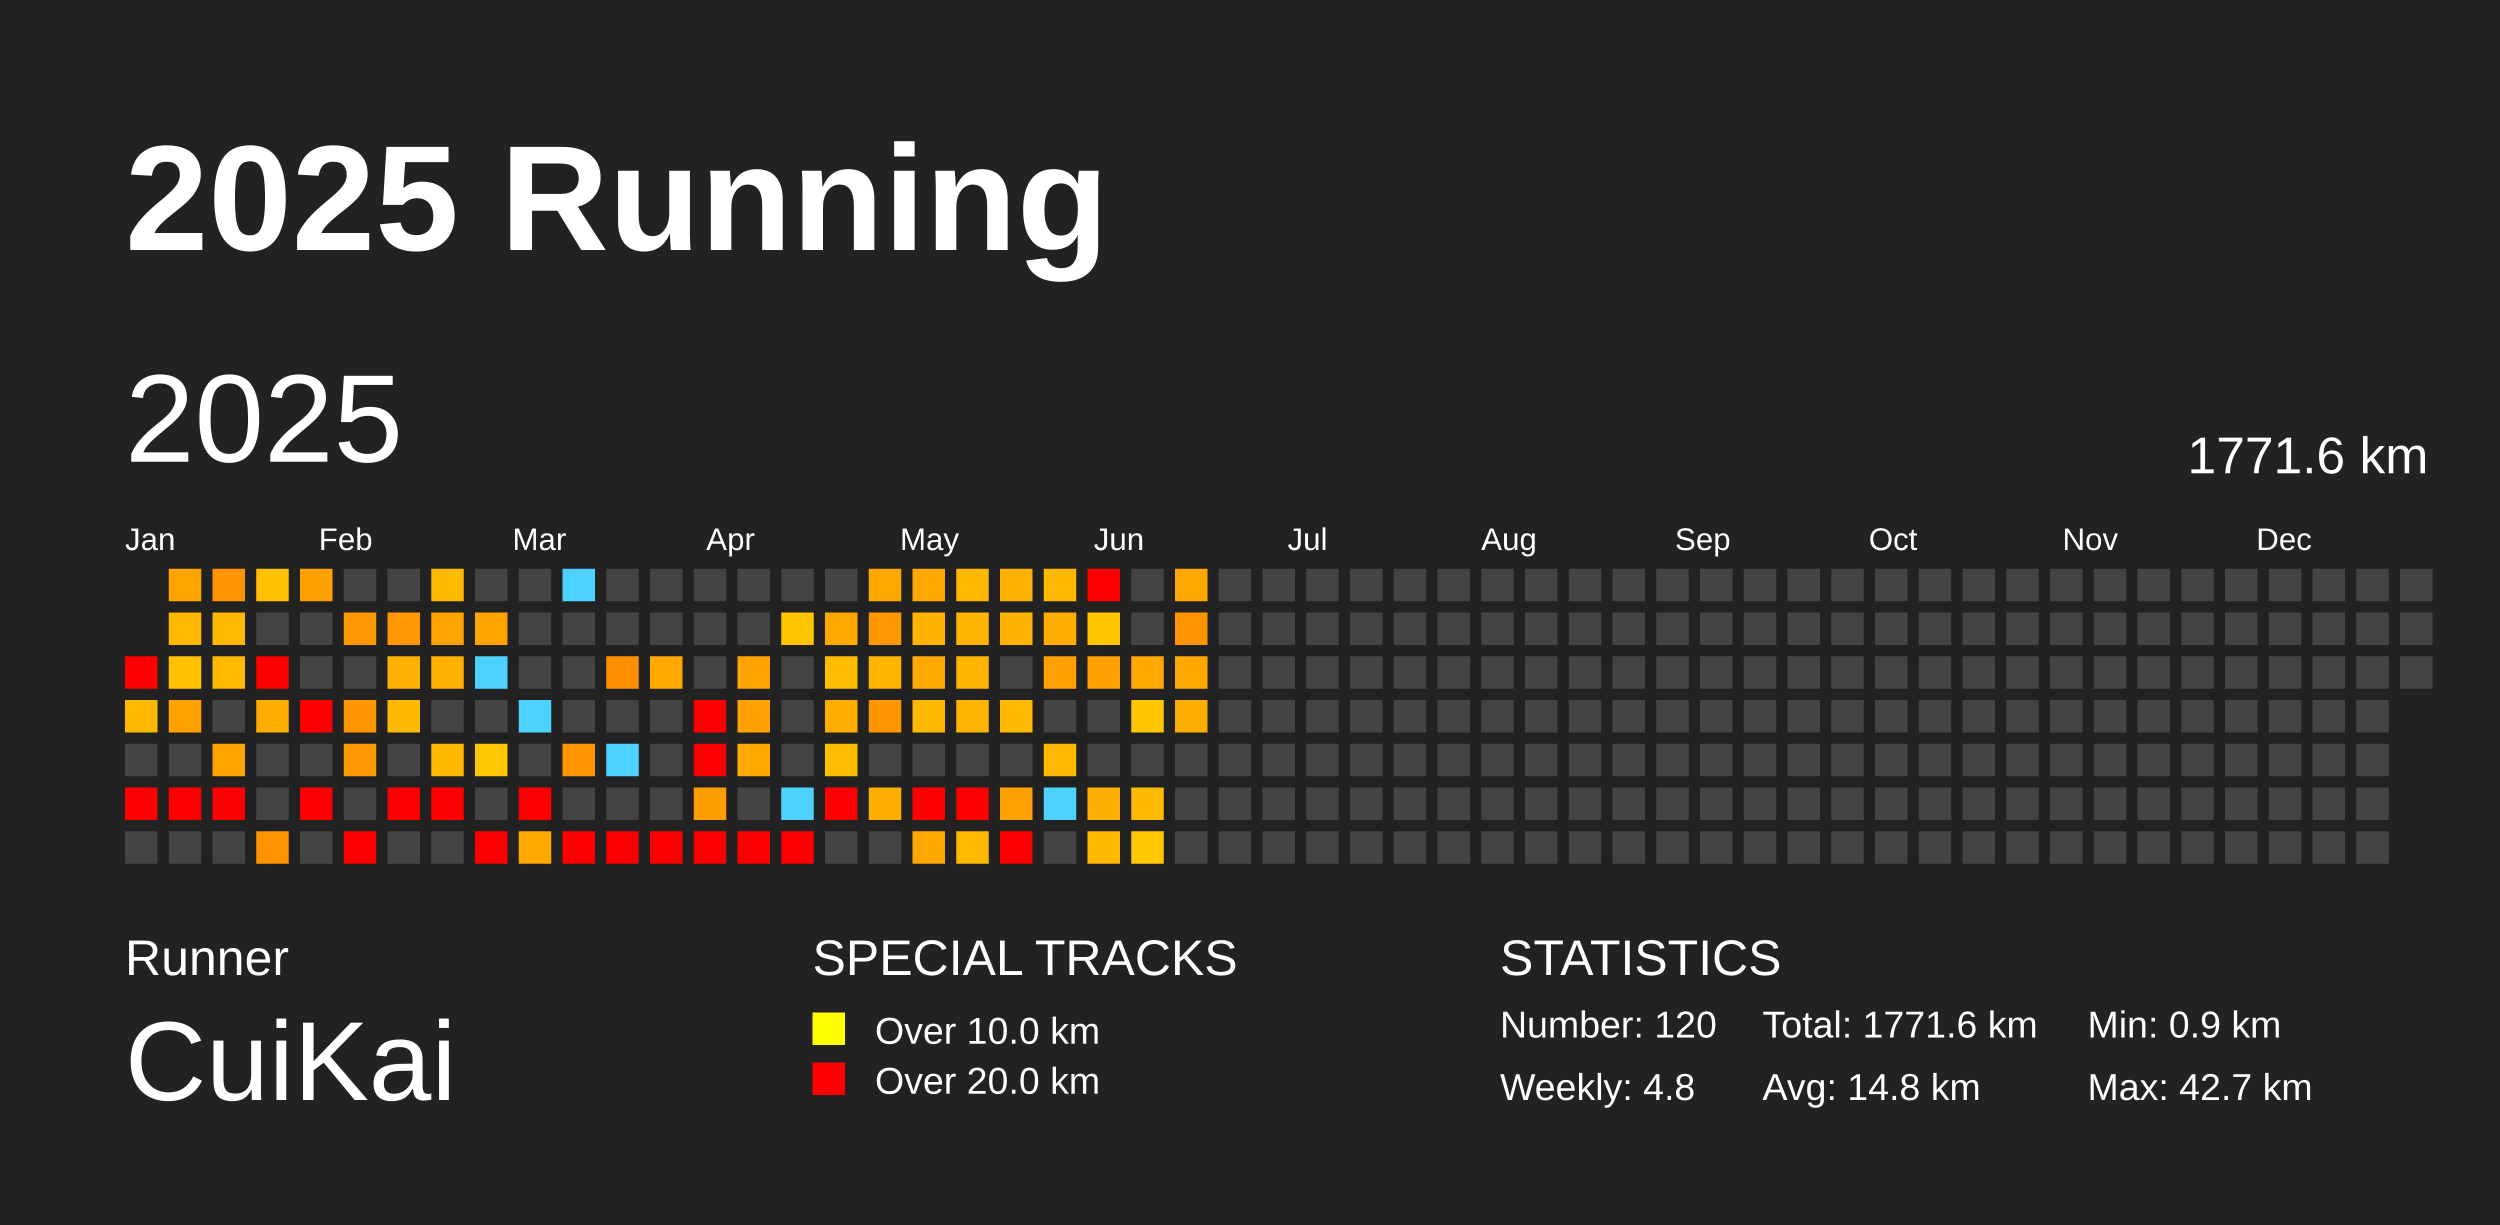
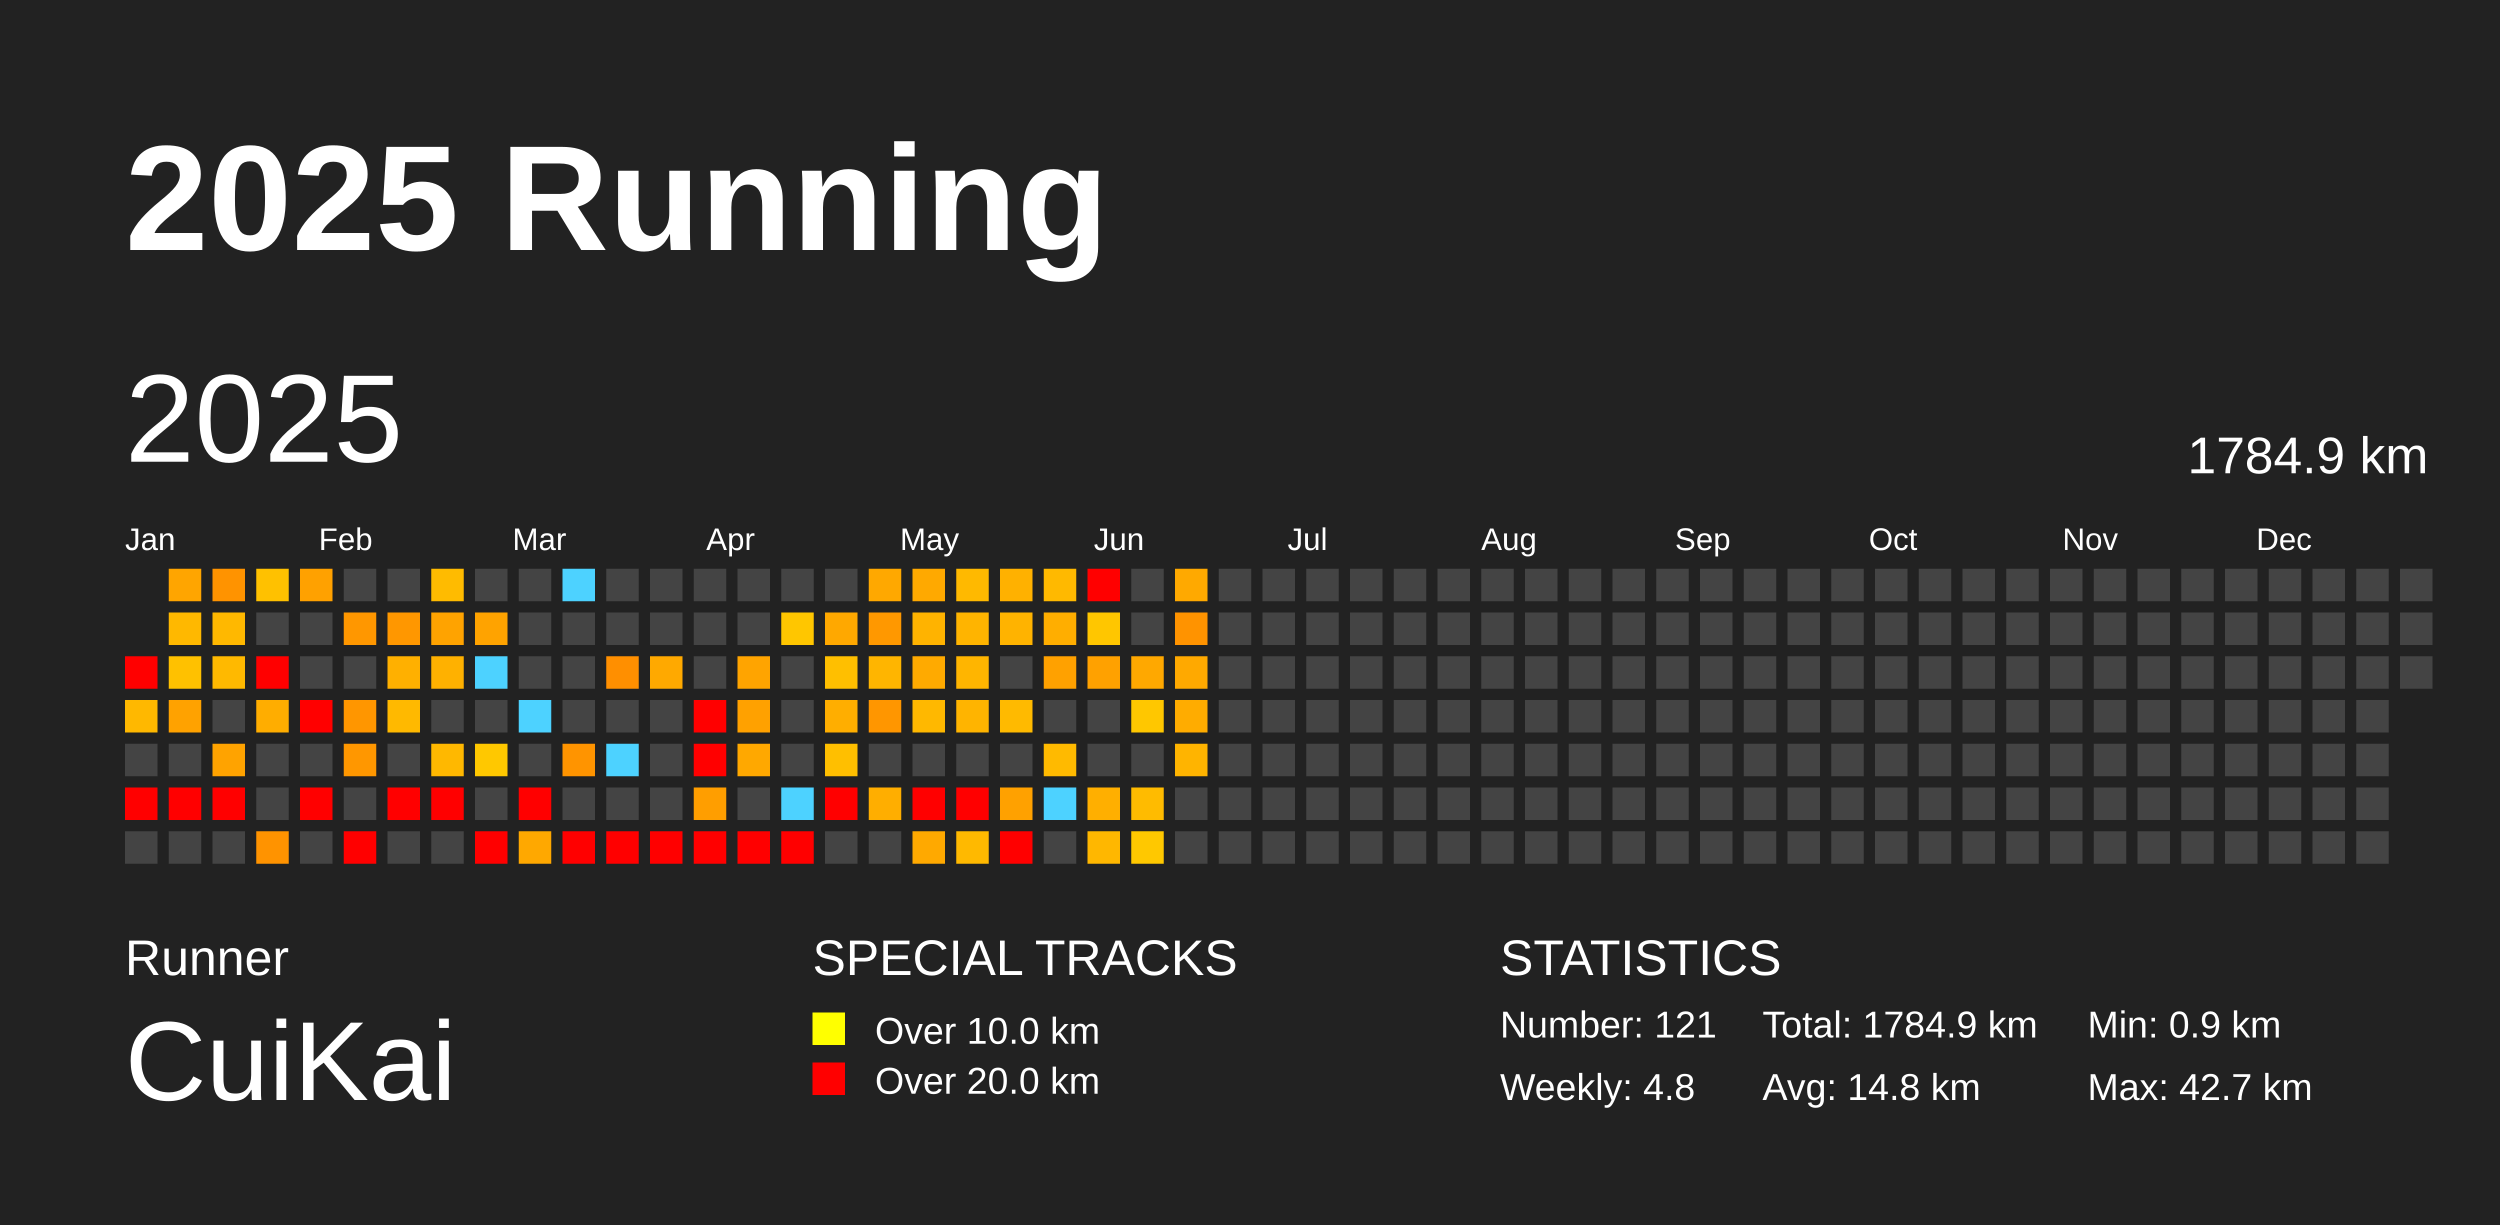
<svg xmlns="http://www.w3.org/2000/svg" baseProfile="full" height="98mm" version="1.1" viewBox="0,0,200,98" width="200mm">
  <defs />
  <rect fill="#222222" height="98" width="200" x="0" y="0" />
  <text fill="#FFFFFF" style="font-size:12px; font-family:Arial; font-weight:bold;" x="10" y="20">2025 Running</text>
  <text fill="#FFFFFF" style="font-size:4px; font-family:Arial" x="10" y="78">Runner</text>
  <text fill="#FFFFFF" style="font-size:9px; font-family:Arial" x="10" y="88">CuiKai</text>
  <text fill="#FFFFFF" style="font-size:4px; font-family:Arial" x="65" y="78">SPECIAL TRACKS</text>
  <rect fill="yellow" height="2.6" width="2.6" x="65" y="81" />
  <text fill="#FFFFFF" style="font-size:3px; font-family:Arial" x="70" y="83.5">Over 10.0 km</text>
  <rect fill="red" height="2.6" width="2.6" x="65" y="85" />
  <text fill="#FFFFFF" style="font-size:3px; font-family:Arial" x="70" y="87.5">Over 20.0 km</text>
  <text fill="#FFFFFF" style="font-size:4px; font-family:Arial" x="120" y="78">STATISTICS</text>
-   <text fill="#FFFFFF" style="font-size:3px; font-family:Arial" x="120" y="83">Number: 120</text>
+   <text fill="#FFFFFF" style="font-size:3px; font-family:Arial" x="120" y="83">Number: 121</text>
  <text fill="#FFFFFF" style="font-size:3px; font-family:Arial" x="120" y="88">Weekly: 4.8</text>
-   <text fill="#FFFFFF" style="font-size:3px; font-family:Arial" x="141" y="83">Total: 1771.6 km</text>
+   <text fill="#FFFFFF" style="font-size:3px; font-family:Arial" x="141" y="83">Total: 1784.9 km</text>
  <text fill="#FFFFFF" style="font-size:3px; font-family:Arial" x="141" y="88">Avg: 14.8 km</text>
  <text fill="#FFFFFF" style="font-size:3px; font-family:Arial" x="167" y="83">Min: 0.9 km</text>
  <text fill="#FFFFFF" style="font-size:3px; font-family:Arial" x="167" y="88">Max: 42.7 km</text>
  <text dominant-baseline="hanging" fill="#FFFFFF" style="font-size:10.0px; font-family:Arial;" x="10" y="30">2025</text>
-   <text dominant-baseline="hanging" fill="#FFFFFF" style="font-size:4.125px; font-family:Arial;" x="175" y="35">1771.6 km</text>
+   <text dominant-baseline="hanging" fill="#FFFFFF" style="font-size:4.125px; font-family:Arial;" x="175" y="35">1784.9 km</text>
  <text fill="#FFFFFF" style="font-size:2.5px; font-family:Arial" x="10.0" y="44">Jan</text>
  <text fill="#FFFFFF" style="font-size:2.5px; font-family:Arial" x="25.5" y="44">Feb</text>
  <text fill="#FFFFFF" style="font-size:2.5px; font-family:Arial" x="41.0" y="44">Mar</text>
  <text fill="#FFFFFF" style="font-size:2.5px; font-family:Arial" x="56.5" y="44">Apr</text>
  <text fill="#FFFFFF" style="font-size:2.5px; font-family:Arial" x="72.0" y="44">May</text>
  <text fill="#FFFFFF" style="font-size:2.5px; font-family:Arial" x="87.5" y="44">Jun</text>
  <text fill="#FFFFFF" style="font-size:2.5px; font-family:Arial" x="103.0" y="44">Jul</text>
  <text fill="#FFFFFF" style="font-size:2.5px; font-family:Arial" x="118.5" y="44">Aug</text>
  <text fill="#FFFFFF" style="font-size:2.5px; font-family:Arial" x="134.0" y="44">Sep</text>
  <text fill="#FFFFFF" style="font-size:2.5px; font-family:Arial" x="149.5" y="44">Oct</text>
  <text fill="#FFFFFF" style="font-size:2.5px; font-family:Arial" x="165.0" y="44">Nov</text>
  <text fill="#FFFFFF" style="font-size:2.5px; font-family:Arial" x="180.5" y="44">Dec</text>
  <rect fill="red" height="2.6" width="2.6" x="10.0" y="52.5" />
  <rect fill="#ffb800" height="2.6" width="2.6" x="10.0" y="56.0" />
  <rect fill="#444444" height="2.6" width="2.6" x="10.0" y="59.5" />
  <rect fill="red" height="2.6" width="2.6" x="10.0" y="63.0" />
  <rect fill="#444444" height="2.6" width="2.6" x="10.0" y="66.5" />
  <rect fill="#ffa500" height="2.6" width="2.6" x="13.5" y="45.5" />
  <rect fill="#ffb800" height="2.6" width="2.6" x="13.5" y="49.0" />
  <rect fill="#ffc100" height="2.6" width="2.6" x="13.5" y="52.5" />
  <rect fill="#ffa200" height="2.6" width="2.6" x="13.5" y="56.0" />
  <rect fill="#444444" height="2.6" width="2.6" x="13.5" y="59.5" />
  <rect fill="red" height="2.6" width="2.6" x="13.5" y="63.0" />
  <rect fill="#444444" height="2.6" width="2.6" x="13.5" y="66.5" />
  <rect fill="#ff9300" height="2.6" width="2.6" x="17.0" y="45.5" />
  <rect fill="#ffb800" height="2.6" width="2.6" x="17.0" y="49.0" />
  <rect fill="#ffb900" height="2.6" width="2.6" x="17.0" y="52.5" />
  <rect fill="#444444" height="2.6" width="2.6" x="17.0" y="56.0" />
  <rect fill="#ffa300" height="2.6" width="2.6" x="17.0" y="59.5" />
  <rect fill="red" height="2.6" width="2.6" x="17.0" y="63.0" />
  <rect fill="#444444" height="2.6" width="2.6" x="17.0" y="66.5" />
  <rect fill="#ffc100" height="2.6" width="2.6" x="20.5" y="45.5" />
  <rect fill="#444444" height="2.6" width="2.6" x="20.5" y="49.0" />
  <rect fill="red" height="2.6" width="2.6" x="20.5" y="52.5" />
  <rect fill="#ffad00" height="2.6" width="2.6" x="20.5" y="56.0" />
  <rect fill="#444444" height="2.6" width="2.6" x="20.5" y="59.5" />
  <rect fill="#444444" height="2.6" width="2.6" x="20.5" y="63.0" />
  <rect fill="#ff9300" height="2.6" width="2.6" x="20.5" y="66.5" />
  <rect fill="#ffa100" height="2.6" width="2.6" x="24.0" y="45.5" />
  <rect fill="#444444" height="2.6" width="2.6" x="24.0" y="49.0" />
  <rect fill="#444444" height="2.6" width="2.6" x="24.0" y="52.5" />
  <rect fill="red" height="2.6" width="2.6" x="24.0" y="56.0" />
  <rect fill="#444444" height="2.6" width="2.6" x="24.0" y="59.5" />
  <rect fill="red" height="2.6" width="2.6" x="24.0" y="63.0" />
  <rect fill="#444444" height="2.6" width="2.6" x="24.0" y="66.5" />
  <rect fill="#444444" height="2.6" width="2.6" x="27.5" y="45.5" />
  <rect fill="#ff9700" height="2.6" width="2.6" x="27.5" y="49.0" />
  <rect fill="#444444" height="2.6" width="2.6" x="27.5" y="52.5" />
  <rect fill="#ff9600" height="2.6" width="2.6" x="27.5" y="56.0" />
  <rect fill="#ff9700" height="2.6" width="2.6" x="27.5" y="59.5" />
  <rect fill="#444444" height="2.6" width="2.6" x="27.5" y="63.0" />
  <rect fill="red" height="2.6" width="2.6" x="27.5" y="66.5" />
  <rect fill="#444444" height="2.6" width="2.6" x="31.0" y="45.5" />
  <rect fill="#ff9700" height="2.6" width="2.6" x="31.0" y="49.0" />
  <rect fill="#ffb000" height="2.6" width="2.6" x="31.0" y="52.5" />
  <rect fill="#ffb900" height="2.6" width="2.6" x="31.0" y="56.0" />
  <rect fill="#444444" height="2.6" width="2.6" x="31.0" y="59.5" />
  <rect fill="red" height="2.6" width="2.6" x="31.0" y="63.0" />
  <rect fill="#444444" height="2.6" width="2.6" x="31.0" y="66.5" />
  <rect fill="#ffbb00" height="2.6" width="2.6" x="34.5" y="45.5" />
  <rect fill="#ffa300" height="2.6" width="2.6" x="34.5" y="49.0" />
  <rect fill="#ffb100" height="2.6" width="2.6" x="34.5" y="52.5" />
  <rect fill="#444444" height="2.6" width="2.6" x="34.5" y="56.0" />
  <rect fill="#ffb800" height="2.6" width="2.6" x="34.5" y="59.5" />
  <rect fill="red" height="2.6" width="2.6" x="34.5" y="63.0" />
  <rect fill="#444444" height="2.6" width="2.6" x="34.5" y="66.5" />
  <rect fill="#444444" height="2.6" width="2.6" x="38.0" y="45.5" />
  <rect fill="#ffa300" height="2.6" width="2.6" x="38.0" y="49.0" />
  <rect fill="#4dd2ff" height="2.6" width="2.6" x="38.0" y="52.5" />
  <rect fill="#444444" height="2.6" width="2.6" x="38.0" y="56.0" />
  <rect fill="#ffc800" height="2.6" width="2.6" x="38.0" y="59.5" />
  <rect fill="#444444" height="2.6" width="2.6" x="38.0" y="63.0" />
  <rect fill="red" height="2.6" width="2.6" x="38.0" y="66.5" />
  <rect fill="#444444" height="2.6" width="2.6" x="41.5" y="45.5" />
  <rect fill="#444444" height="2.6" width="2.6" x="41.5" y="49.0" />
  <rect fill="#444444" height="2.6" width="2.6" x="41.5" y="52.5" />
  <rect fill="#4dd2ff" height="2.6" width="2.6" x="41.5" y="56.0" />
  <rect fill="#444444" height="2.6" width="2.6" x="41.5" y="59.5" />
  <rect fill="red" height="2.6" width="2.6" x="41.5" y="63.0" />
  <rect fill="#ffa800" height="2.6" width="2.6" x="41.5" y="66.5" />
  <rect fill="#4dd2ff" height="2.6" width="2.6" x="45.0" y="45.5" />
  <rect fill="#444444" height="2.6" width="2.6" x="45.0" y="49.0" />
  <rect fill="#444444" height="2.6" width="2.6" x="45.0" y="52.5" />
  <rect fill="#444444" height="2.6" width="2.6" x="45.0" y="56.0" />
  <rect fill="#ff9400" height="2.6" width="2.6" x="45.0" y="59.5" />
  <rect fill="#444444" height="2.6" width="2.6" x="45.0" y="63.0" />
  <rect fill="red" height="2.6" width="2.6" x="45.0" y="66.5" />
  <rect fill="#444444" height="2.6" width="2.6" x="48.5" y="45.5" />
  <rect fill="#444444" height="2.6" width="2.6" x="48.5" y="49.0" />
  <rect fill="#ff8f00" height="2.6" width="2.6" x="48.5" y="52.5" />
  <rect fill="#444444" height="2.6" width="2.6" x="48.5" y="56.0" />
  <rect fill="#4dd2ff" height="2.6" width="2.6" x="48.5" y="59.5" />
  <rect fill="#444444" height="2.6" width="2.6" x="48.5" y="63.0" />
  <rect fill="red" height="2.6" width="2.6" x="48.5" y="66.5" />
  <rect fill="#444444" height="2.6" width="2.6" x="52.0" y="45.5" />
  <rect fill="#444444" height="2.6" width="2.6" x="52.0" y="49.0" />
  <rect fill="#ffa900" height="2.6" width="2.6" x="52.0" y="52.5" />
  <rect fill="#444444" height="2.6" width="2.6" x="52.0" y="56.0" />
  <rect fill="#444444" height="2.6" width="2.6" x="52.0" y="59.5" />
  <rect fill="#444444" height="2.6" width="2.6" x="52.0" y="63.0" />
  <rect fill="red" height="2.6" width="2.6" x="52.0" y="66.5" />
  <rect fill="#444444" height="2.6" width="2.6" x="55.5" y="45.5" />
  <rect fill="#444444" height="2.6" width="2.6" x="55.5" y="49.0" />
  <rect fill="#444444" height="2.6" width="2.6" x="55.5" y="52.5" />
  <rect fill="red" height="2.6" width="2.6" x="55.5" y="56.0" />
  <rect fill="red" height="2.6" width="2.6" x="55.5" y="59.5" />
  <rect fill="#ff9e00" height="2.6" width="2.6" x="55.5" y="63.0" />
  <rect fill="red" height="2.6" width="2.6" x="55.5" y="66.5" />
  <rect fill="#444444" height="2.6" width="2.6" x="59.0" y="45.5" />
  <rect fill="#444444" height="2.6" width="2.6" x="59.0" y="49.0" />
  <rect fill="#ffa400" height="2.6" width="2.6" x="59.0" y="52.5" />
  <rect fill="#ffa100" height="2.6" width="2.6" x="59.0" y="56.0" />
  <rect fill="#ffa800" height="2.6" width="2.6" x="59.0" y="59.5" />
  <rect fill="#444444" height="2.6" width="2.6" x="59.0" y="63.0" />
  <rect fill="red" height="2.6" width="2.6" x="59.0" y="66.5" />
  <rect fill="#444444" height="2.6" width="2.6" x="62.5" y="45.5" />
  <rect fill="#ffc600" height="2.6" width="2.6" x="62.5" y="49.0" />
  <rect fill="#444444" height="2.6" width="2.6" x="62.5" y="52.5" />
  <rect fill="#444444" height="2.6" width="2.6" x="62.5" y="56.0" />
  <rect fill="#444444" height="2.6" width="2.6" x="62.5" y="59.5" />
  <rect fill="#4dd2ff" height="2.6" width="2.6" x="62.5" y="63.0" />
  <rect fill="red" height="2.6" width="2.6" x="62.5" y="66.5" />
  <rect fill="#444444" height="2.6" width="2.6" x="66.0" y="45.5" />
  <rect fill="#ffa800" height="2.6" width="2.6" x="66.0" y="49.0" />
  <rect fill="#ffbf00" height="2.6" width="2.6" x="66.0" y="52.5" />
  <rect fill="#ffae00" height="2.6" width="2.6" x="66.0" y="56.0" />
  <rect fill="#ffbf00" height="2.6" width="2.6" x="66.0" y="59.5" />
  <rect fill="red" height="2.6" width="2.6" x="66.0" y="63.0" />
  <rect fill="#444444" height="2.6" width="2.6" x="66.0" y="66.5" />
  <rect fill="#ffa800" height="2.6" width="2.6" x="69.5" y="45.5" />
  <rect fill="#ff9800" height="2.6" width="2.6" x="69.5" y="49.0" />
  <rect fill="#ffb500" height="2.6" width="2.6" x="69.5" y="52.5" />
  <rect fill="#ff9600" height="2.6" width="2.6" x="69.5" y="56.0" />
  <rect fill="#444444" height="2.6" width="2.6" x="69.5" y="59.5" />
  <rect fill="#ffae00" height="2.6" width="2.6" x="69.5" y="63.0" />
  <rect fill="#444444" height="2.6" width="2.6" x="69.5" y="66.5" />
  <rect fill="#ffa900" height="2.6" width="2.6" x="73.0" y="45.5" />
  <rect fill="#ffb300" height="2.6" width="2.6" x="73.0" y="49.0" />
  <rect fill="#ffaa00" height="2.6" width="2.6" x="73.0" y="52.5" />
  <rect fill="#ffb800" height="2.6" width="2.6" x="73.0" y="56.0" />
  <rect fill="#444444" height="2.6" width="2.6" x="73.0" y="59.5" />
  <rect fill="red" height="2.6" width="2.6" x="73.0" y="63.0" />
  <rect fill="#ffa900" height="2.6" width="2.6" x="73.0" y="66.5" />
  <rect fill="#ffb900" height="2.6" width="2.6" x="76.5" y="45.5" />
  <rect fill="#ffb400" height="2.6" width="2.6" x="76.5" y="49.0" />
  <rect fill="#ffb500" height="2.6" width="2.6" x="76.5" y="52.5" />
  <rect fill="#ffb400" height="2.6" width="2.6" x="76.5" y="56.0" />
  <rect fill="#444444" height="2.6" width="2.6" x="76.5" y="59.5" />
  <rect fill="red" height="2.6" width="2.6" x="76.5" y="63.0" />
  <rect fill="#ffb900" height="2.6" width="2.6" x="76.5" y="66.5" />
  <rect fill="#ffb100" height="2.6" width="2.6" x="80.0" y="45.5" />
  <rect fill="#ffb300" height="2.6" width="2.6" x="80.0" y="49.0" />
  <rect fill="#444444" height="2.6" width="2.6" x="80.0" y="52.5" />
  <rect fill="#ffba00" height="2.6" width="2.6" x="80.0" y="56.0" />
  <rect fill="#444444" height="2.6" width="2.6" x="80.0" y="59.5" />
  <rect fill="#ffa100" height="2.6" width="2.6" x="80.0" y="63.0" />
  <rect fill="red" height="2.6" width="2.6" x="80.0" y="66.5" />
  <rect fill="#ffb900" height="2.6" width="2.6" x="83.5" y="45.5" />
  <rect fill="#ffae00" height="2.6" width="2.6" x="83.5" y="49.0" />
  <rect fill="#ffa100" height="2.6" width="2.6" x="83.5" y="52.5" />
  <rect fill="#444444" height="2.6" width="2.6" x="83.5" y="56.0" />
  <rect fill="#ffba00" height="2.6" width="2.6" x="83.5" y="59.5" />
  <rect fill="#4dd2ff" height="2.6" width="2.6" x="83.5" y="63.0" />
  <rect fill="#444444" height="2.6" width="2.6" x="83.5" y="66.5" />
  <rect fill="red" height="2.6" width="2.6" x="87.0" y="45.5" />
  <rect fill="#ffc600" height="2.6" width="2.6" x="87.0" y="49.0" />
  <rect fill="#ffa100" height="2.6" width="2.6" x="87.0" y="52.5" />
  <rect fill="#444444" height="2.6" width="2.6" x="87.0" y="56.0" />
  <rect fill="#444444" height="2.6" width="2.6" x="87.0" y="59.5" />
  <rect fill="#ffaf00" height="2.6" width="2.6" x="87.0" y="63.0" />
  <rect fill="#ffb700" height="2.6" width="2.6" x="87.0" y="66.5" />
  <rect fill="#444444" height="2.6" width="2.6" x="90.5" y="45.5" />
  <rect fill="#444444" height="2.6" width="2.6" x="90.5" y="49.0" />
  <rect fill="#ffa800" height="2.6" width="2.6" x="90.5" y="52.5" />
  <rect fill="#ffc700" height="2.6" width="2.6" x="90.5" y="56.0" />
  <rect fill="#444444" height="2.6" width="2.6" x="90.5" y="59.5" />
  <rect fill="#ffbb00" height="2.6" width="2.6" x="90.5" y="63.0" />
  <rect fill="#ffc800" height="2.6" width="2.6" x="90.5" y="66.5" />
  <rect fill="#ffa900" height="2.6" width="2.6" x="94.0" y="45.5" />
  <rect fill="#ff9300" height="2.6" width="2.6" x="94.0" y="49.0" />
  <rect fill="#ffa900" height="2.6" width="2.6" x="94.0" y="52.5" />
  <rect fill="#ffac00" height="2.6" width="2.6" x="94.0" y="56.0" />
-   <rect fill="#444444" height="2.6" width="2.6" x="94.0" y="59.5" />
+   <rect fill="#ffb400" height="2.6" width="2.6" x="94.0" y="59.5" />
  <rect fill="#444444" height="2.6" width="2.6" x="94.0" y="63.0" />
  <rect fill="#444444" height="2.6" width="2.6" x="94.0" y="66.5" />
  <rect fill="#444444" height="2.6" width="2.6" x="97.5" y="45.5" />
  <rect fill="#444444" height="2.6" width="2.6" x="97.5" y="49.0" />
  <rect fill="#444444" height="2.6" width="2.6" x="97.5" y="52.5" />
  <rect fill="#444444" height="2.6" width="2.6" x="97.5" y="56.0" />
  <rect fill="#444444" height="2.6" width="2.6" x="97.5" y="59.5" />
  <rect fill="#444444" height="2.6" width="2.6" x="97.5" y="63.0" />
  <rect fill="#444444" height="2.6" width="2.6" x="97.5" y="66.5" />
  <rect fill="#444444" height="2.6" width="2.6" x="101.0" y="45.5" />
  <rect fill="#444444" height="2.6" width="2.6" x="101.0" y="49.0" />
  <rect fill="#444444" height="2.6" width="2.6" x="101.0" y="52.5" />
  <rect fill="#444444" height="2.6" width="2.6" x="101.0" y="56.0" />
  <rect fill="#444444" height="2.6" width="2.6" x="101.0" y="59.5" />
  <rect fill="#444444" height="2.6" width="2.6" x="101.0" y="63.0" />
  <rect fill="#444444" height="2.6" width="2.6" x="101.0" y="66.5" />
  <rect fill="#444444" height="2.6" width="2.6" x="104.5" y="45.5" />
  <rect fill="#444444" height="2.6" width="2.6" x="104.5" y="49.0" />
  <rect fill="#444444" height="2.6" width="2.6" x="104.5" y="52.5" />
  <rect fill="#444444" height="2.6" width="2.6" x="104.5" y="56.0" />
  <rect fill="#444444" height="2.6" width="2.6" x="104.5" y="59.5" />
  <rect fill="#444444" height="2.6" width="2.6" x="104.5" y="63.0" />
  <rect fill="#444444" height="2.6" width="2.6" x="104.5" y="66.5" />
  <rect fill="#444444" height="2.6" width="2.6" x="108.0" y="45.5" />
  <rect fill="#444444" height="2.6" width="2.6" x="108.0" y="49.0" />
  <rect fill="#444444" height="2.6" width="2.6" x="108.0" y="52.5" />
  <rect fill="#444444" height="2.6" width="2.6" x="108.0" y="56.0" />
  <rect fill="#444444" height="2.6" width="2.6" x="108.0" y="59.5" />
  <rect fill="#444444" height="2.6" width="2.6" x="108.0" y="63.0" />
  <rect fill="#444444" height="2.6" width="2.6" x="108.0" y="66.5" />
  <rect fill="#444444" height="2.6" width="2.6" x="111.5" y="45.5" />
  <rect fill="#444444" height="2.6" width="2.6" x="111.5" y="49.0" />
  <rect fill="#444444" height="2.6" width="2.6" x="111.5" y="52.5" />
  <rect fill="#444444" height="2.6" width="2.6" x="111.5" y="56.0" />
  <rect fill="#444444" height="2.6" width="2.6" x="111.5" y="59.5" />
  <rect fill="#444444" height="2.6" width="2.6" x="111.5" y="63.0" />
  <rect fill="#444444" height="2.6" width="2.6" x="111.5" y="66.5" />
  <rect fill="#444444" height="2.6" width="2.6" x="115.0" y="45.5" />
  <rect fill="#444444" height="2.6" width="2.6" x="115.0" y="49.0" />
  <rect fill="#444444" height="2.6" width="2.6" x="115.0" y="52.5" />
  <rect fill="#444444" height="2.6" width="2.6" x="115.0" y="56.0" />
  <rect fill="#444444" height="2.6" width="2.6" x="115.0" y="59.5" />
  <rect fill="#444444" height="2.6" width="2.6" x="115.0" y="63.0" />
  <rect fill="#444444" height="2.6" width="2.6" x="115.0" y="66.5" />
  <rect fill="#444444" height="2.6" width="2.6" x="118.5" y="45.5" />
  <rect fill="#444444" height="2.6" width="2.6" x="118.5" y="49.0" />
  <rect fill="#444444" height="2.6" width="2.6" x="118.5" y="52.5" />
  <rect fill="#444444" height="2.6" width="2.6" x="118.5" y="56.0" />
  <rect fill="#444444" height="2.6" width="2.6" x="118.5" y="59.5" />
  <rect fill="#444444" height="2.6" width="2.6" x="118.5" y="63.0" />
  <rect fill="#444444" height="2.6" width="2.6" x="118.5" y="66.5" />
  <rect fill="#444444" height="2.6" width="2.6" x="122.0" y="45.5" />
  <rect fill="#444444" height="2.6" width="2.6" x="122.0" y="49.0" />
  <rect fill="#444444" height="2.6" width="2.6" x="122.0" y="52.5" />
  <rect fill="#444444" height="2.6" width="2.6" x="122.0" y="56.0" />
  <rect fill="#444444" height="2.6" width="2.6" x="122.0" y="59.5" />
  <rect fill="#444444" height="2.6" width="2.6" x="122.0" y="63.0" />
  <rect fill="#444444" height="2.6" width="2.6" x="122.0" y="66.5" />
  <rect fill="#444444" height="2.6" width="2.6" x="125.5" y="45.5" />
  <rect fill="#444444" height="2.6" width="2.6" x="125.5" y="49.0" />
  <rect fill="#444444" height="2.6" width="2.6" x="125.5" y="52.5" />
  <rect fill="#444444" height="2.6" width="2.6" x="125.5" y="56.0" />
  <rect fill="#444444" height="2.6" width="2.6" x="125.5" y="59.5" />
  <rect fill="#444444" height="2.6" width="2.6" x="125.5" y="63.0" />
  <rect fill="#444444" height="2.6" width="2.6" x="125.5" y="66.5" />
  <rect fill="#444444" height="2.6" width="2.6" x="129.0" y="45.5" />
  <rect fill="#444444" height="2.6" width="2.6" x="129.0" y="49.0" />
  <rect fill="#444444" height="2.6" width="2.6" x="129.0" y="52.5" />
  <rect fill="#444444" height="2.6" width="2.6" x="129.0" y="56.0" />
  <rect fill="#444444" height="2.6" width="2.6" x="129.0" y="59.5" />
  <rect fill="#444444" height="2.6" width="2.6" x="129.0" y="63.0" />
  <rect fill="#444444" height="2.6" width="2.6" x="129.0" y="66.5" />
  <rect fill="#444444" height="2.6" width="2.6" x="132.5" y="45.5" />
  <rect fill="#444444" height="2.6" width="2.6" x="132.5" y="49.0" />
  <rect fill="#444444" height="2.6" width="2.6" x="132.5" y="52.5" />
  <rect fill="#444444" height="2.6" width="2.6" x="132.5" y="56.0" />
  <rect fill="#444444" height="2.6" width="2.6" x="132.5" y="59.5" />
  <rect fill="#444444" height="2.6" width="2.6" x="132.5" y="63.0" />
  <rect fill="#444444" height="2.6" width="2.6" x="132.5" y="66.5" />
  <rect fill="#444444" height="2.6" width="2.6" x="136.0" y="45.5" />
  <rect fill="#444444" height="2.6" width="2.6" x="136.0" y="49.0" />
  <rect fill="#444444" height="2.6" width="2.6" x="136.0" y="52.5" />
  <rect fill="#444444" height="2.6" width="2.6" x="136.0" y="56.0" />
  <rect fill="#444444" height="2.6" width="2.6" x="136.0" y="59.5" />
  <rect fill="#444444" height="2.6" width="2.6" x="136.0" y="63.0" />
  <rect fill="#444444" height="2.6" width="2.6" x="136.0" y="66.5" />
  <rect fill="#444444" height="2.6" width="2.6" x="139.5" y="45.5" />
  <rect fill="#444444" height="2.6" width="2.6" x="139.5" y="49.0" />
  <rect fill="#444444" height="2.6" width="2.6" x="139.5" y="52.5" />
  <rect fill="#444444" height="2.6" width="2.6" x="139.5" y="56.0" />
  <rect fill="#444444" height="2.6" width="2.6" x="139.5" y="59.5" />
  <rect fill="#444444" height="2.6" width="2.6" x="139.5" y="63.0" />
  <rect fill="#444444" height="2.6" width="2.6" x="139.5" y="66.5" />
  <rect fill="#444444" height="2.6" width="2.6" x="143.0" y="45.5" />
  <rect fill="#444444" height="2.6" width="2.6" x="143.0" y="49.0" />
  <rect fill="#444444" height="2.6" width="2.6" x="143.0" y="52.5" />
  <rect fill="#444444" height="2.6" width="2.6" x="143.0" y="56.0" />
  <rect fill="#444444" height="2.6" width="2.6" x="143.0" y="59.5" />
  <rect fill="#444444" height="2.6" width="2.6" x="143.0" y="63.0" />
  <rect fill="#444444" height="2.6" width="2.6" x="143.0" y="66.5" />
  <rect fill="#444444" height="2.6" width="2.6" x="146.5" y="45.5" />
  <rect fill="#444444" height="2.6" width="2.6" x="146.5" y="49.0" />
  <rect fill="#444444" height="2.6" width="2.6" x="146.5" y="52.5" />
  <rect fill="#444444" height="2.6" width="2.6" x="146.5" y="56.0" />
  <rect fill="#444444" height="2.6" width="2.6" x="146.5" y="59.5" />
  <rect fill="#444444" height="2.6" width="2.6" x="146.5" y="63.0" />
  <rect fill="#444444" height="2.6" width="2.6" x="146.5" y="66.5" />
  <rect fill="#444444" height="2.6" width="2.6" x="150.0" y="45.5" />
  <rect fill="#444444" height="2.6" width="2.6" x="150.0" y="49.0" />
  <rect fill="#444444" height="2.6" width="2.6" x="150.0" y="52.5" />
  <rect fill="#444444" height="2.6" width="2.6" x="150.0" y="56.0" />
  <rect fill="#444444" height="2.6" width="2.6" x="150.0" y="59.5" />
  <rect fill="#444444" height="2.6" width="2.6" x="150.0" y="63.0" />
  <rect fill="#444444" height="2.6" width="2.6" x="150.0" y="66.5" />
  <rect fill="#444444" height="2.6" width="2.6" x="153.5" y="45.5" />
  <rect fill="#444444" height="2.6" width="2.6" x="153.5" y="49.0" />
  <rect fill="#444444" height="2.6" width="2.6" x="153.5" y="52.5" />
  <rect fill="#444444" height="2.6" width="2.6" x="153.5" y="56.0" />
  <rect fill="#444444" height="2.6" width="2.6" x="153.5" y="59.5" />
  <rect fill="#444444" height="2.6" width="2.6" x="153.5" y="63.0" />
  <rect fill="#444444" height="2.6" width="2.6" x="153.5" y="66.5" />
  <rect fill="#444444" height="2.6" width="2.6" x="157.0" y="45.5" />
  <rect fill="#444444" height="2.6" width="2.6" x="157.0" y="49.0" />
  <rect fill="#444444" height="2.6" width="2.6" x="157.0" y="52.5" />
  <rect fill="#444444" height="2.6" width="2.6" x="157.0" y="56.0" />
  <rect fill="#444444" height="2.6" width="2.6" x="157.0" y="59.5" />
  <rect fill="#444444" height="2.6" width="2.6" x="157.0" y="63.0" />
  <rect fill="#444444" height="2.6" width="2.6" x="157.0" y="66.5" />
  <rect fill="#444444" height="2.6" width="2.6" x="160.5" y="45.5" />
  <rect fill="#444444" height="2.6" width="2.6" x="160.5" y="49.0" />
  <rect fill="#444444" height="2.6" width="2.6" x="160.5" y="52.5" />
  <rect fill="#444444" height="2.6" width="2.6" x="160.5" y="56.0" />
  <rect fill="#444444" height="2.6" width="2.6" x="160.5" y="59.5" />
  <rect fill="#444444" height="2.6" width="2.6" x="160.5" y="63.0" />
  <rect fill="#444444" height="2.6" width="2.6" x="160.5" y="66.5" />
  <rect fill="#444444" height="2.6" width="2.6" x="164.0" y="45.5" />
  <rect fill="#444444" height="2.6" width="2.6" x="164.0" y="49.0" />
  <rect fill="#444444" height="2.6" width="2.6" x="164.0" y="52.5" />
  <rect fill="#444444" height="2.6" width="2.6" x="164.0" y="56.0" />
  <rect fill="#444444" height="2.6" width="2.6" x="164.0" y="59.5" />
  <rect fill="#444444" height="2.6" width="2.6" x="164.0" y="63.0" />
  <rect fill="#444444" height="2.6" width="2.6" x="164.0" y="66.5" />
  <rect fill="#444444" height="2.6" width="2.6" x="167.5" y="45.5" />
  <rect fill="#444444" height="2.6" width="2.6" x="167.5" y="49.0" />
  <rect fill="#444444" height="2.6" width="2.6" x="167.5" y="52.5" />
  <rect fill="#444444" height="2.6" width="2.6" x="167.5" y="56.0" />
  <rect fill="#444444" height="2.6" width="2.6" x="167.5" y="59.5" />
  <rect fill="#444444" height="2.6" width="2.6" x="167.5" y="63.0" />
  <rect fill="#444444" height="2.6" width="2.6" x="167.5" y="66.5" />
  <rect fill="#444444" height="2.6" width="2.6" x="171.0" y="45.5" />
  <rect fill="#444444" height="2.6" width="2.6" x="171.0" y="49.0" />
  <rect fill="#444444" height="2.6" width="2.6" x="171.0" y="52.5" />
  <rect fill="#444444" height="2.6" width="2.6" x="171.0" y="56.0" />
  <rect fill="#444444" height="2.6" width="2.6" x="171.0" y="59.5" />
  <rect fill="#444444" height="2.6" width="2.6" x="171.0" y="63.0" />
  <rect fill="#444444" height="2.6" width="2.6" x="171.0" y="66.5" />
  <rect fill="#444444" height="2.6" width="2.6" x="174.5" y="45.5" />
  <rect fill="#444444" height="2.6" width="2.6" x="174.5" y="49.0" />
  <rect fill="#444444" height="2.6" width="2.6" x="174.5" y="52.5" />
  <rect fill="#444444" height="2.6" width="2.6" x="174.5" y="56.0" />
  <rect fill="#444444" height="2.6" width="2.6" x="174.5" y="59.5" />
  <rect fill="#444444" height="2.6" width="2.6" x="174.5" y="63.0" />
  <rect fill="#444444" height="2.6" width="2.6" x="174.5" y="66.5" />
  <rect fill="#444444" height="2.6" width="2.6" x="178.0" y="45.5" />
  <rect fill="#444444" height="2.6" width="2.6" x="178.0" y="49.0" />
  <rect fill="#444444" height="2.6" width="2.6" x="178.0" y="52.5" />
  <rect fill="#444444" height="2.6" width="2.6" x="178.0" y="56.0" />
  <rect fill="#444444" height="2.6" width="2.6" x="178.0" y="59.5" />
  <rect fill="#444444" height="2.6" width="2.6" x="178.0" y="63.0" />
  <rect fill="#444444" height="2.6" width="2.6" x="178.0" y="66.5" />
  <rect fill="#444444" height="2.6" width="2.6" x="181.5" y="45.5" />
  <rect fill="#444444" height="2.6" width="2.6" x="181.5" y="49.0" />
  <rect fill="#444444" height="2.6" width="2.6" x="181.5" y="52.5" />
  <rect fill="#444444" height="2.6" width="2.6" x="181.5" y="56.0" />
  <rect fill="#444444" height="2.6" width="2.6" x="181.5" y="59.5" />
  <rect fill="#444444" height="2.6" width="2.6" x="181.5" y="63.0" />
  <rect fill="#444444" height="2.6" width="2.6" x="181.5" y="66.5" />
  <rect fill="#444444" height="2.6" width="2.6" x="185.0" y="45.5" />
  <rect fill="#444444" height="2.6" width="2.6" x="185.0" y="49.0" />
  <rect fill="#444444" height="2.6" width="2.6" x="185.0" y="52.5" />
  <rect fill="#444444" height="2.6" width="2.6" x="185.0" y="56.0" />
  <rect fill="#444444" height="2.6" width="2.6" x="185.0" y="59.5" />
  <rect fill="#444444" height="2.6" width="2.6" x="185.0" y="63.0" />
  <rect fill="#444444" height="2.6" width="2.6" x="185.0" y="66.5" />
  <rect fill="#444444" height="2.6" width="2.6" x="188.5" y="45.5" />
  <rect fill="#444444" height="2.6" width="2.6" x="188.5" y="49.0" />
  <rect fill="#444444" height="2.6" width="2.6" x="188.5" y="52.5" />
  <rect fill="#444444" height="2.6" width="2.6" x="188.5" y="56.0" />
  <rect fill="#444444" height="2.6" width="2.6" x="188.5" y="59.5" />
  <rect fill="#444444" height="2.6" width="2.6" x="188.5" y="63.0" />
  <rect fill="#444444" height="2.6" width="2.6" x="188.5" y="66.5" />
  <rect fill="#444444" height="2.6" width="2.6" x="192.0" y="45.5" />
  <rect fill="#444444" height="2.6" width="2.6" x="192.0" y="49.0" />
  <rect fill="#444444" height="2.6" width="2.6" x="192.0" y="52.5" />
</svg>
